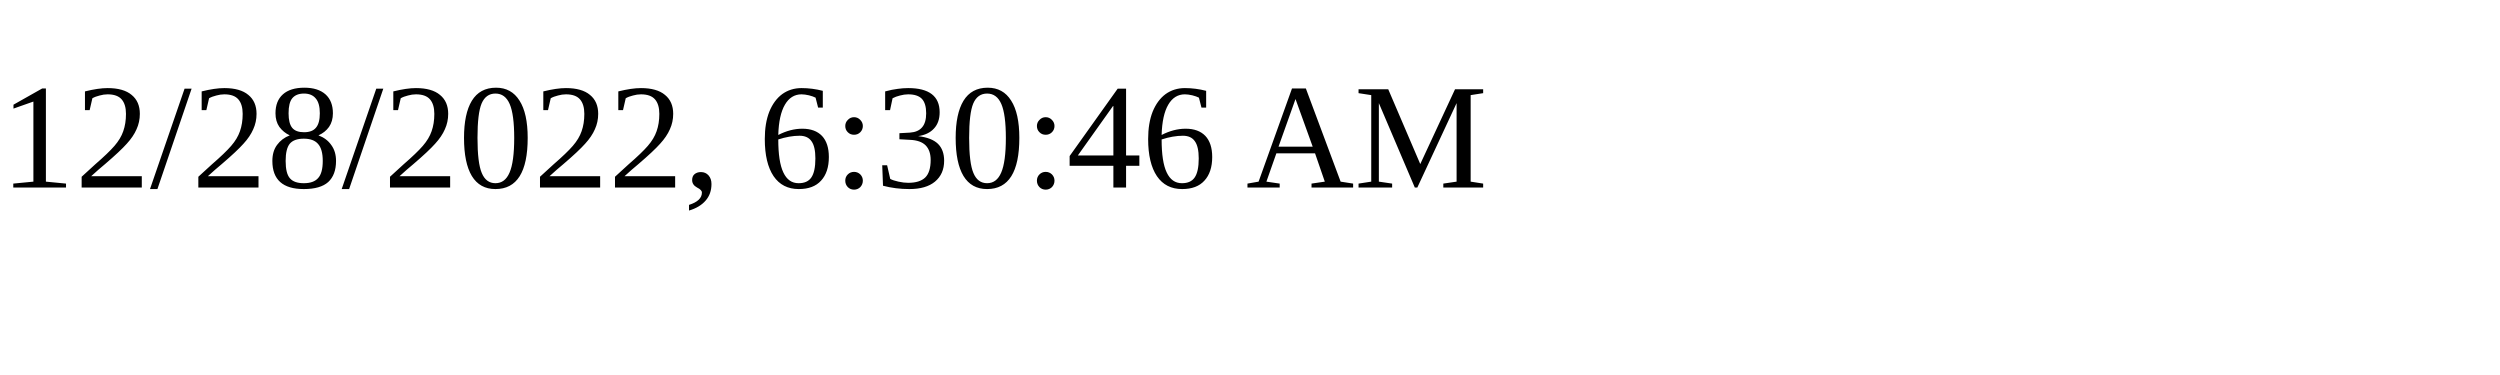
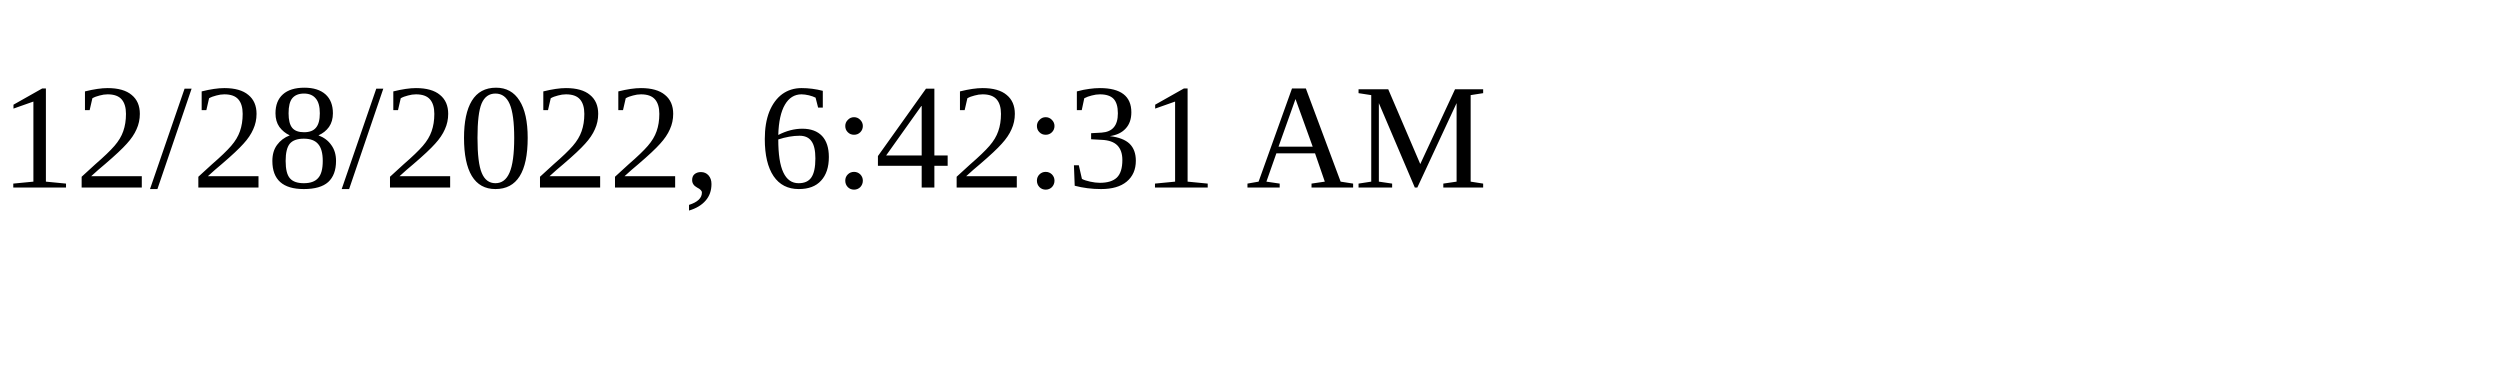
<svg xmlns="http://www.w3.org/2000/svg" height="30" width="200">
-   <text x="0" y="15">12/28/2022, 6:30:46 AM</text>
+   <text x="0" y="15">12/28/2022, 6:42:31 AM</text>
</svg>
